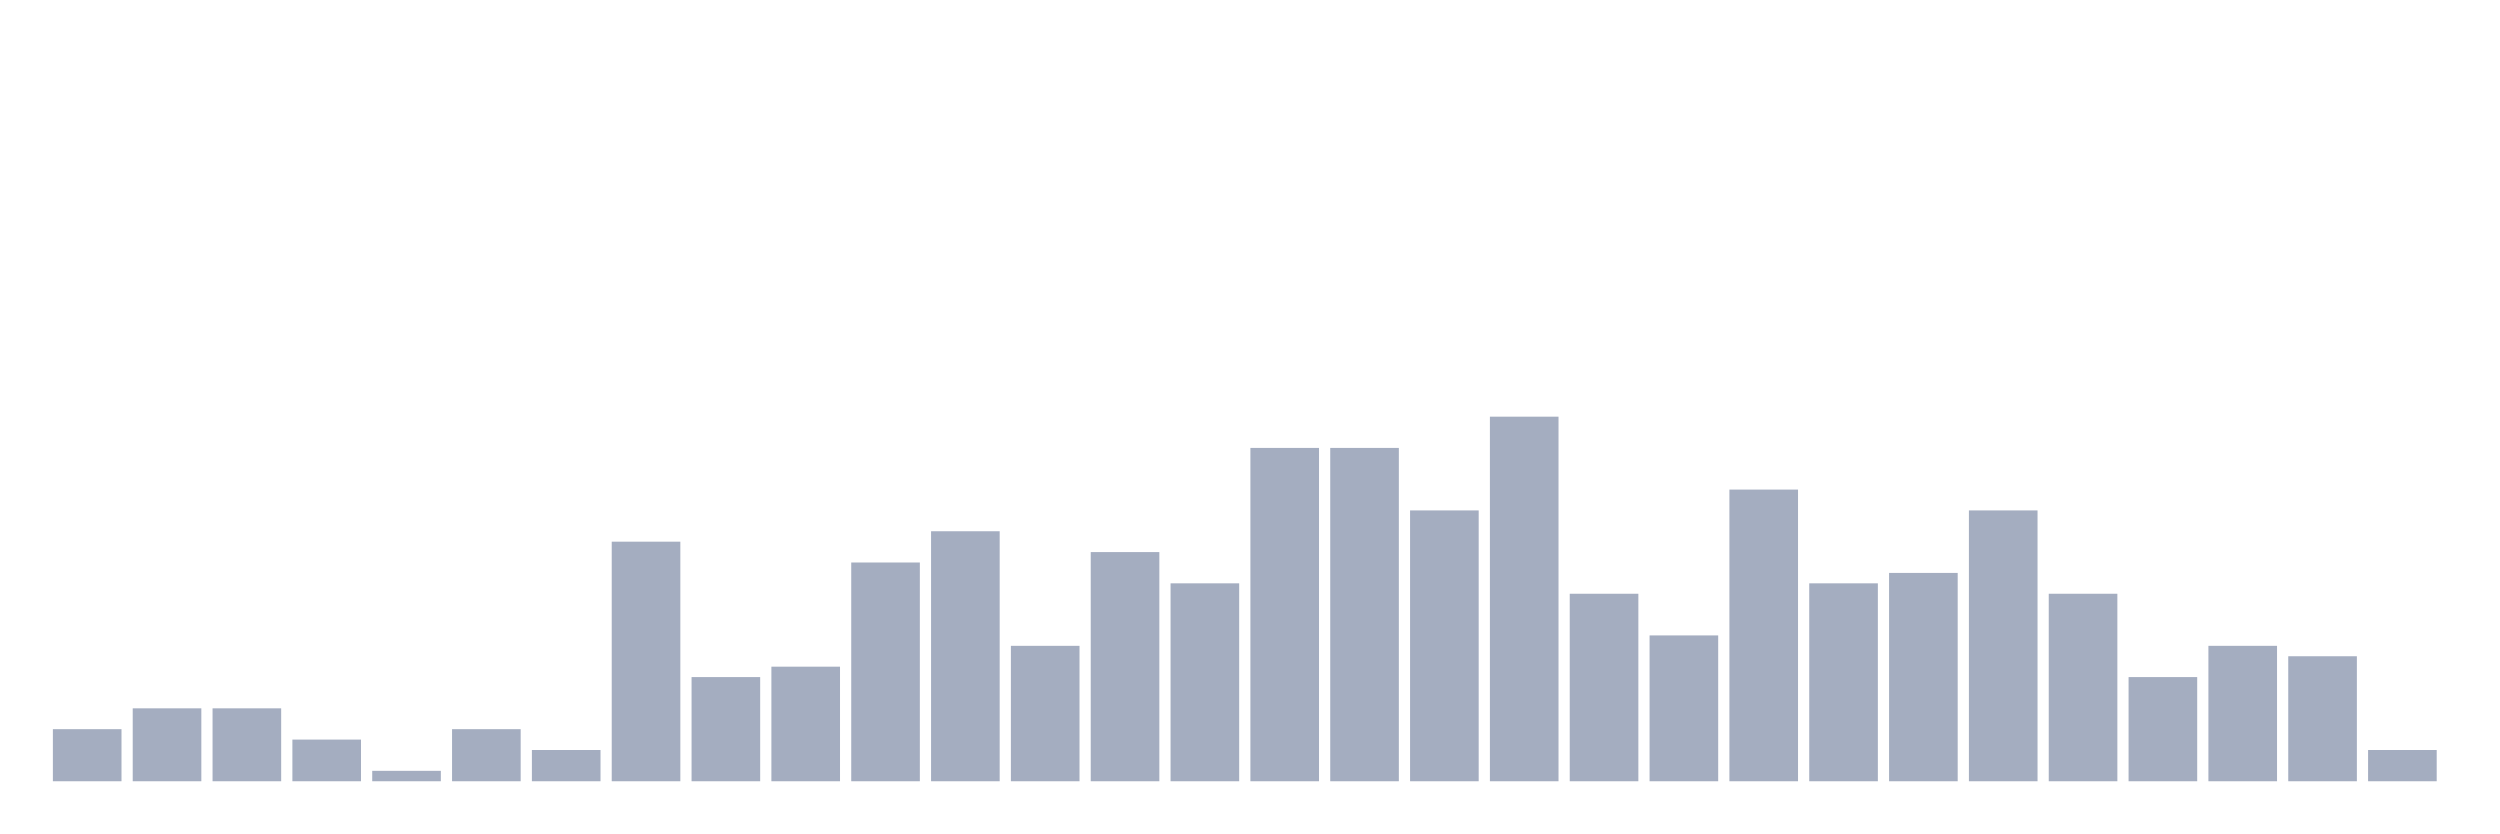
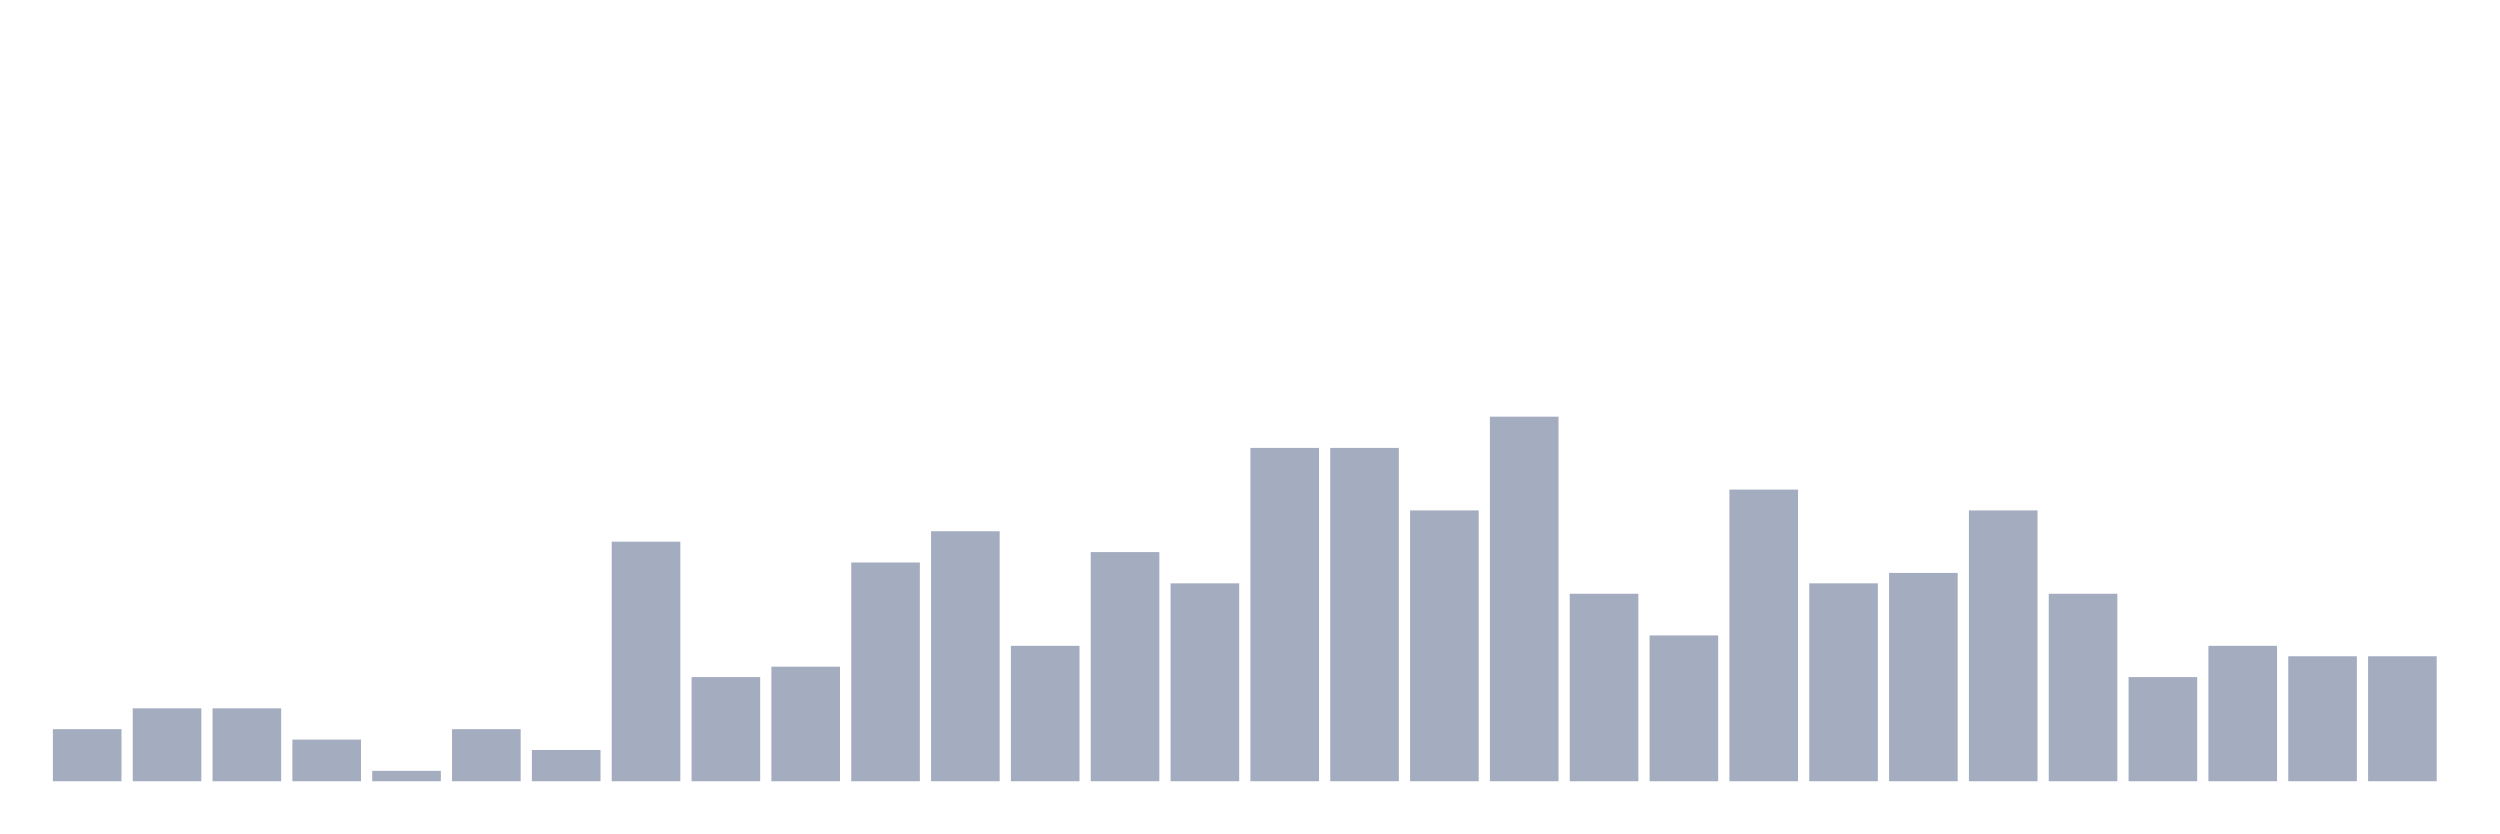
<svg xmlns="http://www.w3.org/2000/svg" viewBox="0 0 480 160">
  <g transform="translate(10,10)">
    <rect class="bar" x="0.153" width="13.175" y="130" height="10" fill="rgb(164,173,192)" />
    <rect class="bar" x="15.482" width="13.175" y="126" height="14" fill="rgb(164,173,192)" />
    <rect class="bar" x="30.81" width="13.175" y="126" height="14" fill="rgb(164,173,192)" />
    <rect class="bar" x="46.138" width="13.175" y="132" height="8" fill="rgb(164,173,192)" />
    <rect class="bar" x="61.466" width="13.175" y="138" height="2" fill="rgb(164,173,192)" />
    <rect class="bar" x="76.794" width="13.175" y="130" height="10" fill="rgb(164,173,192)" />
    <rect class="bar" x="92.123" width="13.175" y="134" height="6" fill="rgb(164,173,192)" />
    <rect class="bar" x="107.451" width="13.175" y="94" height="46" fill="rgb(164,173,192)" />
    <rect class="bar" x="122.779" width="13.175" y="120" height="20" fill="rgb(164,173,192)" />
    <rect class="bar" x="138.107" width="13.175" y="118" height="22" fill="rgb(164,173,192)" />
    <rect class="bar" x="153.436" width="13.175" y="98" height="42" fill="rgb(164,173,192)" />
    <rect class="bar" x="168.764" width="13.175" y="92" height="48" fill="rgb(164,173,192)" />
    <rect class="bar" x="184.092" width="13.175" y="114" height="26" fill="rgb(164,173,192)" />
    <rect class="bar" x="199.42" width="13.175" y="96" height="44" fill="rgb(164,173,192)" />
    <rect class="bar" x="214.748" width="13.175" y="102" height="38" fill="rgb(164,173,192)" />
    <rect class="bar" x="230.077" width="13.175" y="76" height="64" fill="rgb(164,173,192)" />
    <rect class="bar" x="245.405" width="13.175" y="76" height="64" fill="rgb(164,173,192)" />
    <rect class="bar" x="260.733" width="13.175" y="88" height="52" fill="rgb(164,173,192)" />
    <rect class="bar" x="276.061" width="13.175" y="70" height="70" fill="rgb(164,173,192)" />
    <rect class="bar" x="291.39" width="13.175" y="104" height="36" fill="rgb(164,173,192)" />
    <rect class="bar" x="306.718" width="13.175" y="112" height="28" fill="rgb(164,173,192)" />
    <rect class="bar" x="322.046" width="13.175" y="84" height="56" fill="rgb(164,173,192)" />
    <rect class="bar" x="337.374" width="13.175" y="102" height="38" fill="rgb(164,173,192)" />
    <rect class="bar" x="352.702" width="13.175" y="100" height="40" fill="rgb(164,173,192)" />
    <rect class="bar" x="368.031" width="13.175" y="88" height="52" fill="rgb(164,173,192)" />
    <rect class="bar" x="383.359" width="13.175" y="104" height="36" fill="rgb(164,173,192)" />
    <rect class="bar" x="398.687" width="13.175" y="120" height="20" fill="rgb(164,173,192)" />
    <rect class="bar" x="414.015" width="13.175" y="114" height="26" fill="rgb(164,173,192)" />
    <rect class="bar" x="429.344" width="13.175" y="116" height="24" fill="rgb(164,173,192)" />
-     <rect class="bar" x="444.672" width="13.175" y="134" height="6" fill="rgb(164,173,192)" />
+     <rect class="bar" x="444.672" width="13.175" y="116" height="24" fill="rgb(164,173,192)" />
  </g>
</svg>
